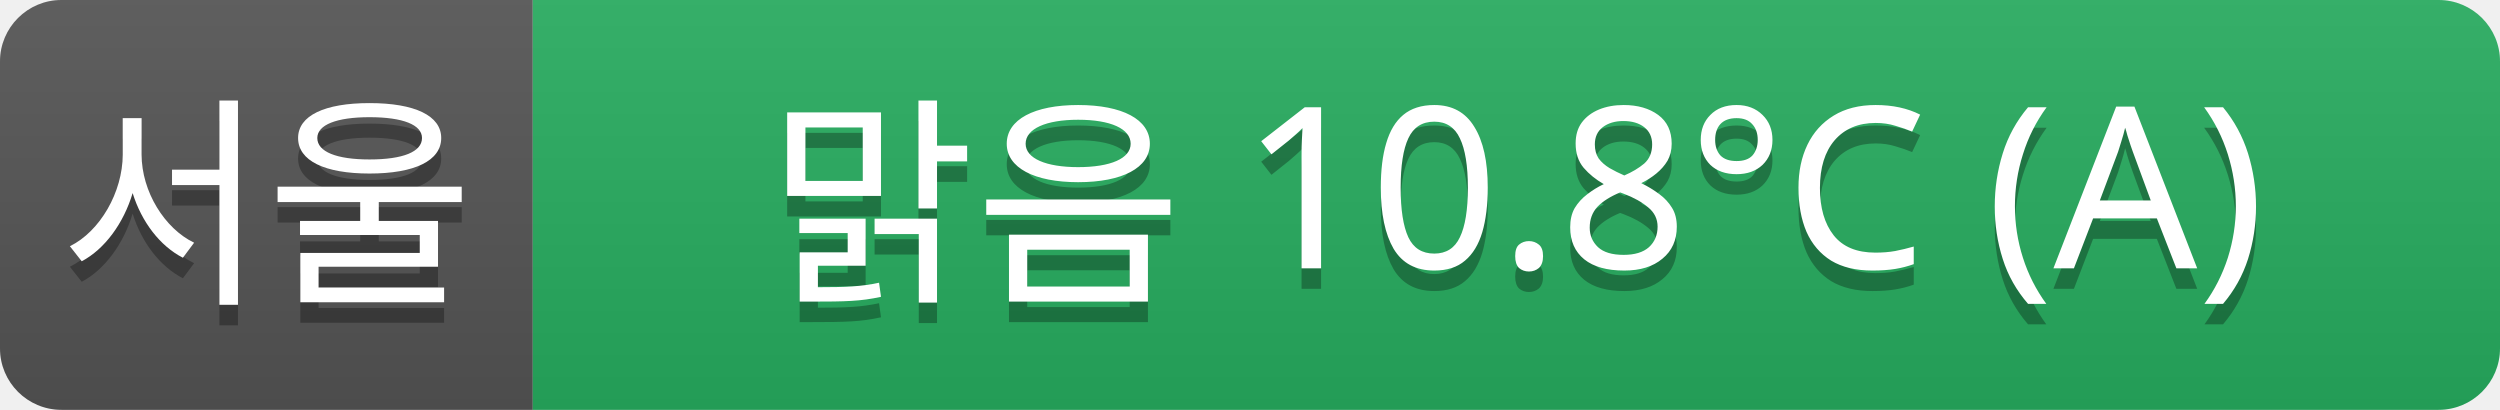
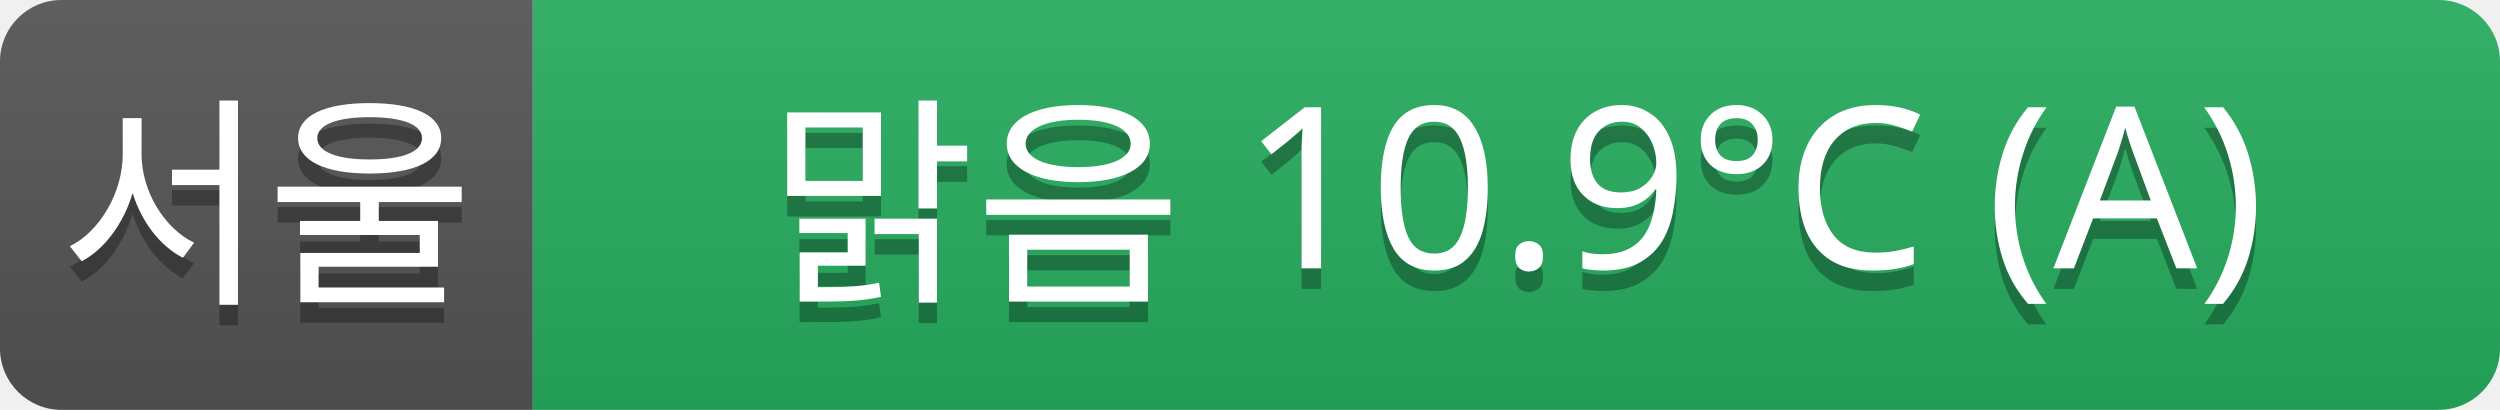
<svg xmlns="http://www.w3.org/2000/svg" width="122" height="20">
  <linearGradient id="a" x2="0" y2="100%">
    <stop offset="0" stop-color="#bbb" stop-opacity=".1" />
    <stop offset="1" stop-opacity=".1" />
  </linearGradient>
  <clipPath id="r">
    <rect width="122" height="20" rx="3" fill="#fff" />
  </clipPath>
  <g clip-path="url(#r)">
    <rect width="26" height="20" fill="#555" />
    <rect x="26" width="96" height="20" fill="#27ae60" />
    <rect width="122" height="20" fill="url(#a)" />
  </g>
  <g fill="#fff" text-anchor="middle" font-family="Verdana,Geneva,sans-serif" font-size="11">
    <text x="13" y="15" fill="#010101" fill-opacity=".3">서울</text>
    <text x="13" y="14">서울</text>
-     <text x="74" y="15" fill="#010101" fill-opacity=".3">맑음 10.8°C (A)</text>
-     <text x="74" y="14">맑음 10.8°C (A)</text>
+     <text x="74" y="15" fill="#010101" fill-opacity=".3">맑음 10.9°C (A)</text>
+     <text x="74" y="14">맑음 10.9°C (A)</text>
  </g>
</svg>
